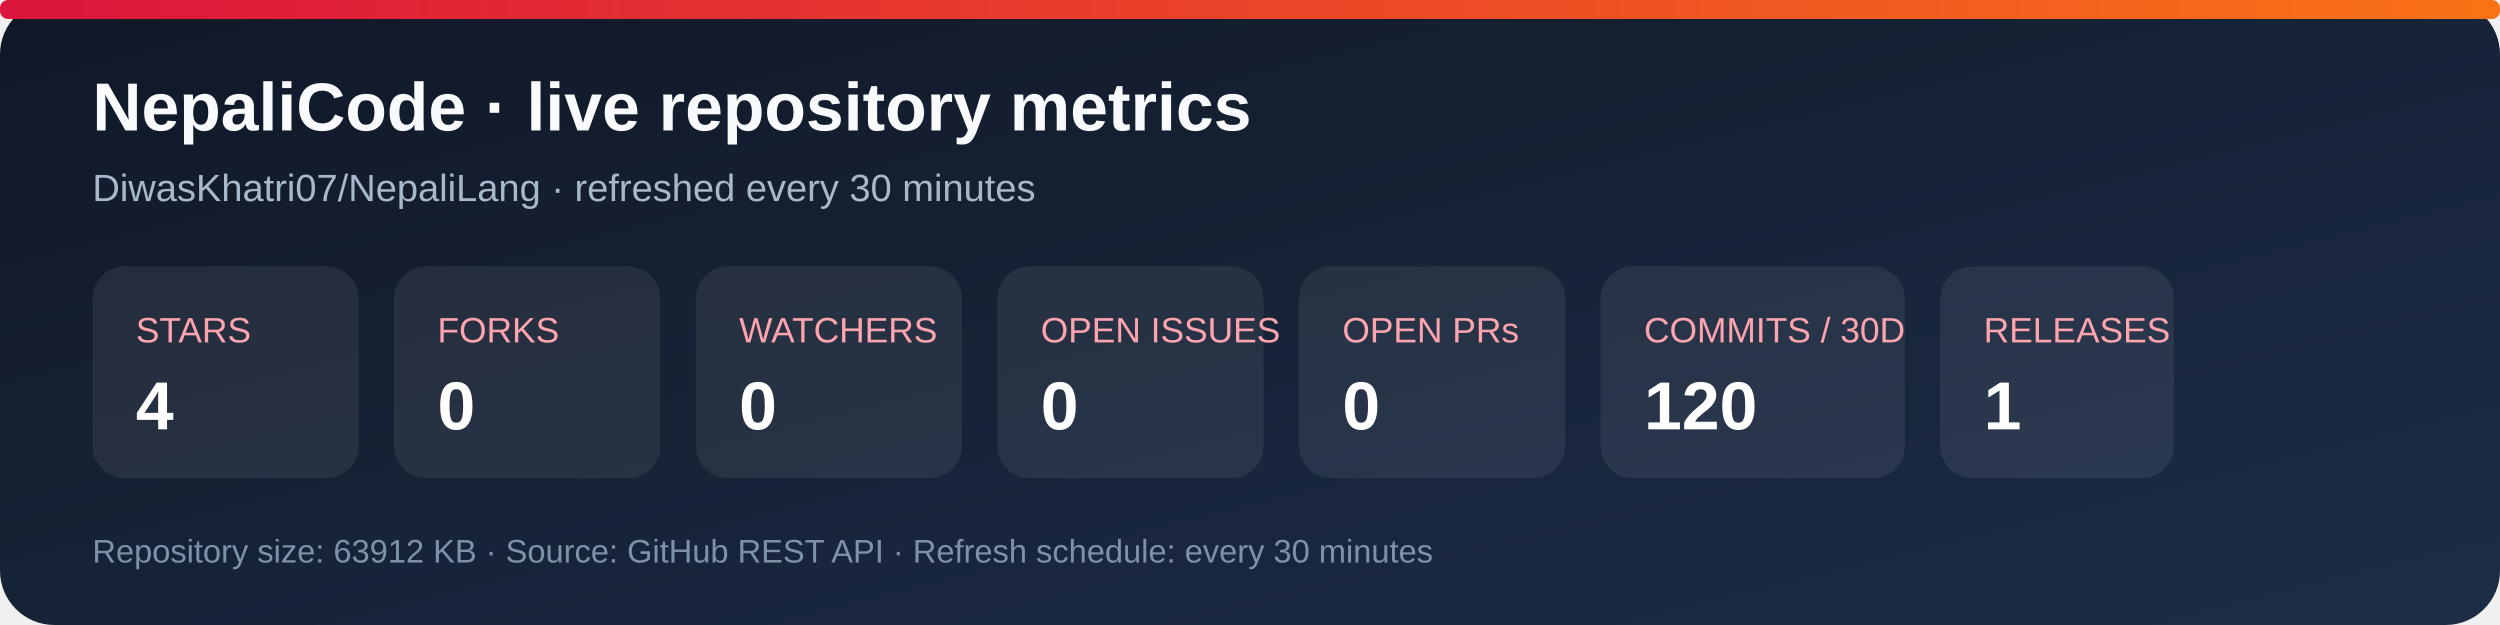
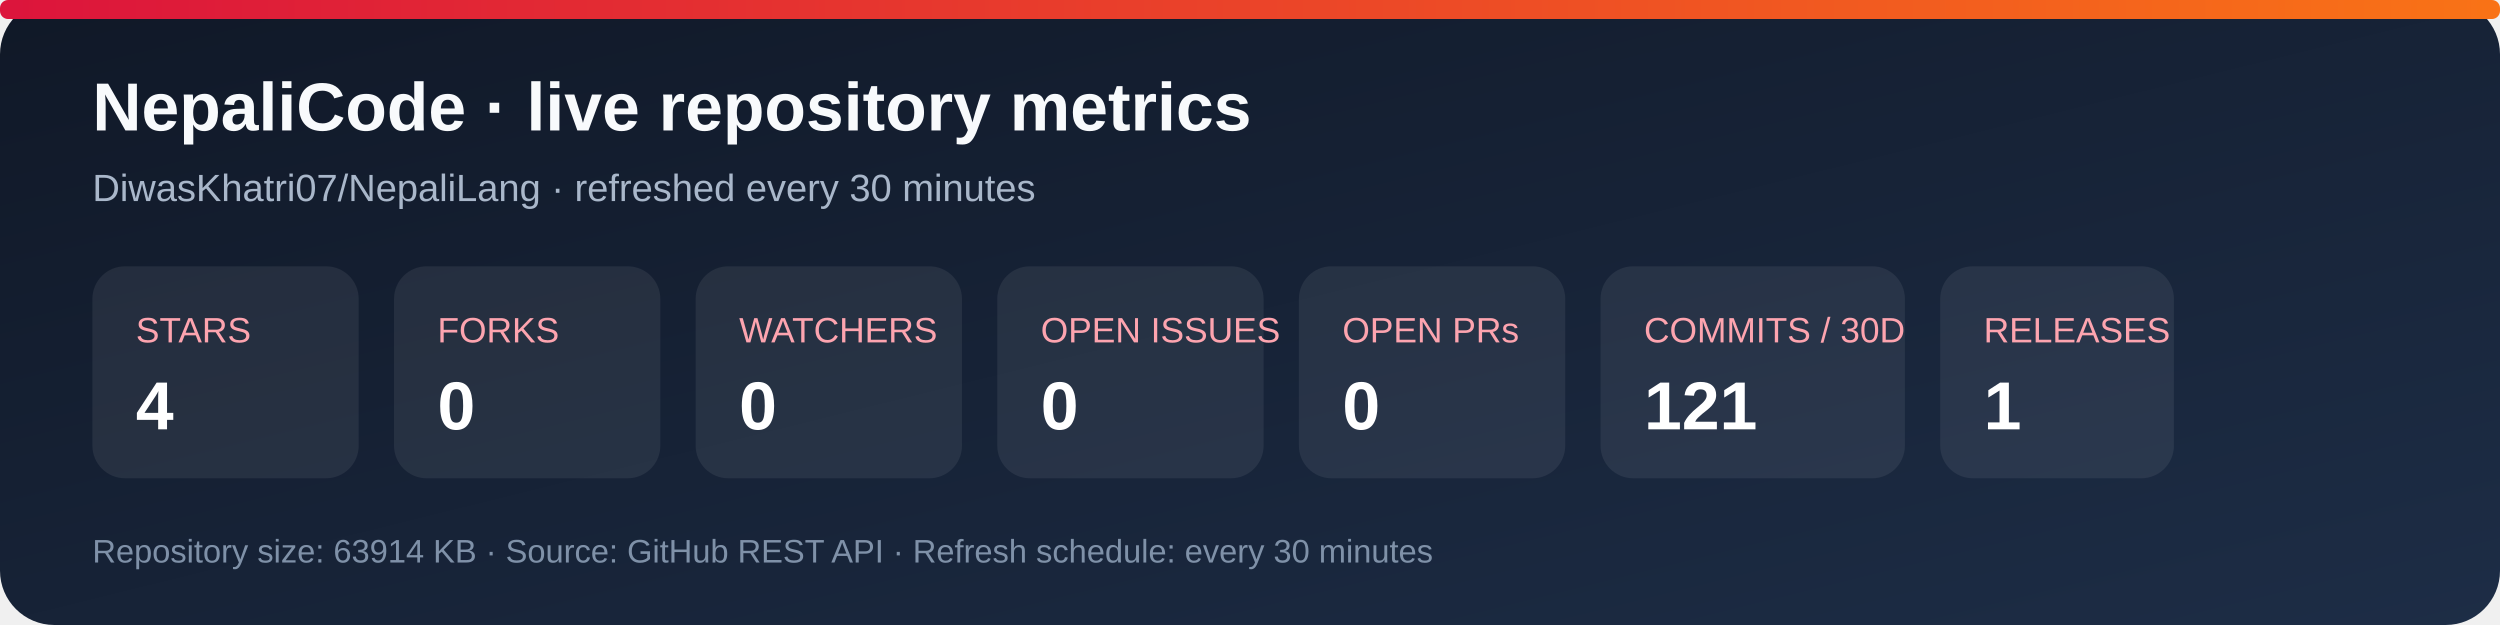
<svg xmlns="http://www.w3.org/2000/svg" width="920" height="230" viewBox="0 0 920 230" role="img" aria-labelledby="title desc">
  <defs>
    <linearGradient id="bg" x1="0" y1="0" x2="1" y2="1">
      <stop stop-color="#101827" />
      <stop offset="1" stop-color="#1d2d46" />
    </linearGradient>
    <linearGradient id="accent" x1="0" y1="0" x2="1" y2="0">
      <stop stop-color="#dc143c" />
      <stop offset="1" stop-color="#f97316" />
    </linearGradient>
  </defs>
  <rect width="920" height="230" rx="20" fill="url(#bg)" />
  <rect x="0" y="0" width="920" height="7" rx="3" fill="url(#accent)" />
  <text x="34" y="48" fill="#f8fafc" font-family="Arial, sans-serif" font-size="25" font-weight="700">NepaliCode · live repository metrics</text>
  <text x="34" y="74" fill="#a9b7ca" font-family="Arial, sans-serif" font-size="14">DiwasKhatri07/NepaliLang · refreshed every 30 minutes</text>
  <g font-family="Arial, sans-serif">
    <rect x="34" y="98" width="98" height="78" rx="12" fill="#ffffff12" />
    <text x="50" y="126" fill="#fda4af" font-size="13">STARS</text>
    <text x="50" y="158" fill="#fff" font-size="25" font-weight="700">4</text>
    <rect x="145" y="98" width="98" height="78" rx="12" fill="#ffffff12" />
    <text x="161" y="126" fill="#fda4af" font-size="13">FORKS</text>
    <text x="161" y="158" fill="#fff" font-size="25" font-weight="700">0</text>
    <rect x="256" y="98" width="98" height="78" rx="12" fill="#ffffff12" />
    <text x="272" y="126" fill="#fda4af" font-size="13">WATCHERS</text>
    <text x="272" y="158" fill="#fff" font-size="25" font-weight="700">0</text>
    <rect x="367" y="98" width="98" height="78" rx="12" fill="#ffffff12" />
    <text x="383" y="126" fill="#fda4af" font-size="13">OPEN ISSUES</text>
    <text x="383" y="158" fill="#fff" font-size="25" font-weight="700">0</text>
    <rect x="478" y="98" width="98" height="78" rx="12" fill="#ffffff12" />
    <text x="494" y="126" fill="#fda4af" font-size="13">OPEN PRs</text>
    <text x="494" y="158" fill="#fff" font-size="25" font-weight="700">0</text>
    <rect x="589" y="98" width="112" height="78" rx="12" fill="#ffffff12" />
    <text x="605" y="126" fill="#fda4af" font-size="13">COMMITS / 30D</text>
-     <text x="605" y="158" fill="#fff" font-size="25" font-weight="700">120</text>
+     <text x="605" y="158" fill="#fff" font-size="25" font-weight="700">121</text>
    <rect x="714" y="98" width="86" height="78" rx="12" fill="#ffffff12" />
    <text x="730" y="126" fill="#fda4af" font-size="13">RELEASES</text>
    <text x="730" y="158" fill="#fff" font-size="25" font-weight="700">1</text>
  </g>
-   <text x="34" y="207" fill="#7f91a8" font-family="Arial, sans-serif" font-size="12">Repository size: 63912 KB · Source: GitHub REST API · Refresh schedule: every 30 minutes</text>
+   <text x="34" y="207" fill="#7f91a8" font-family="Arial, sans-serif" font-size="12">Repository size: 63914 KB · Source: GitHub REST API · Refresh schedule: every 30 minutes</text>
</svg>
